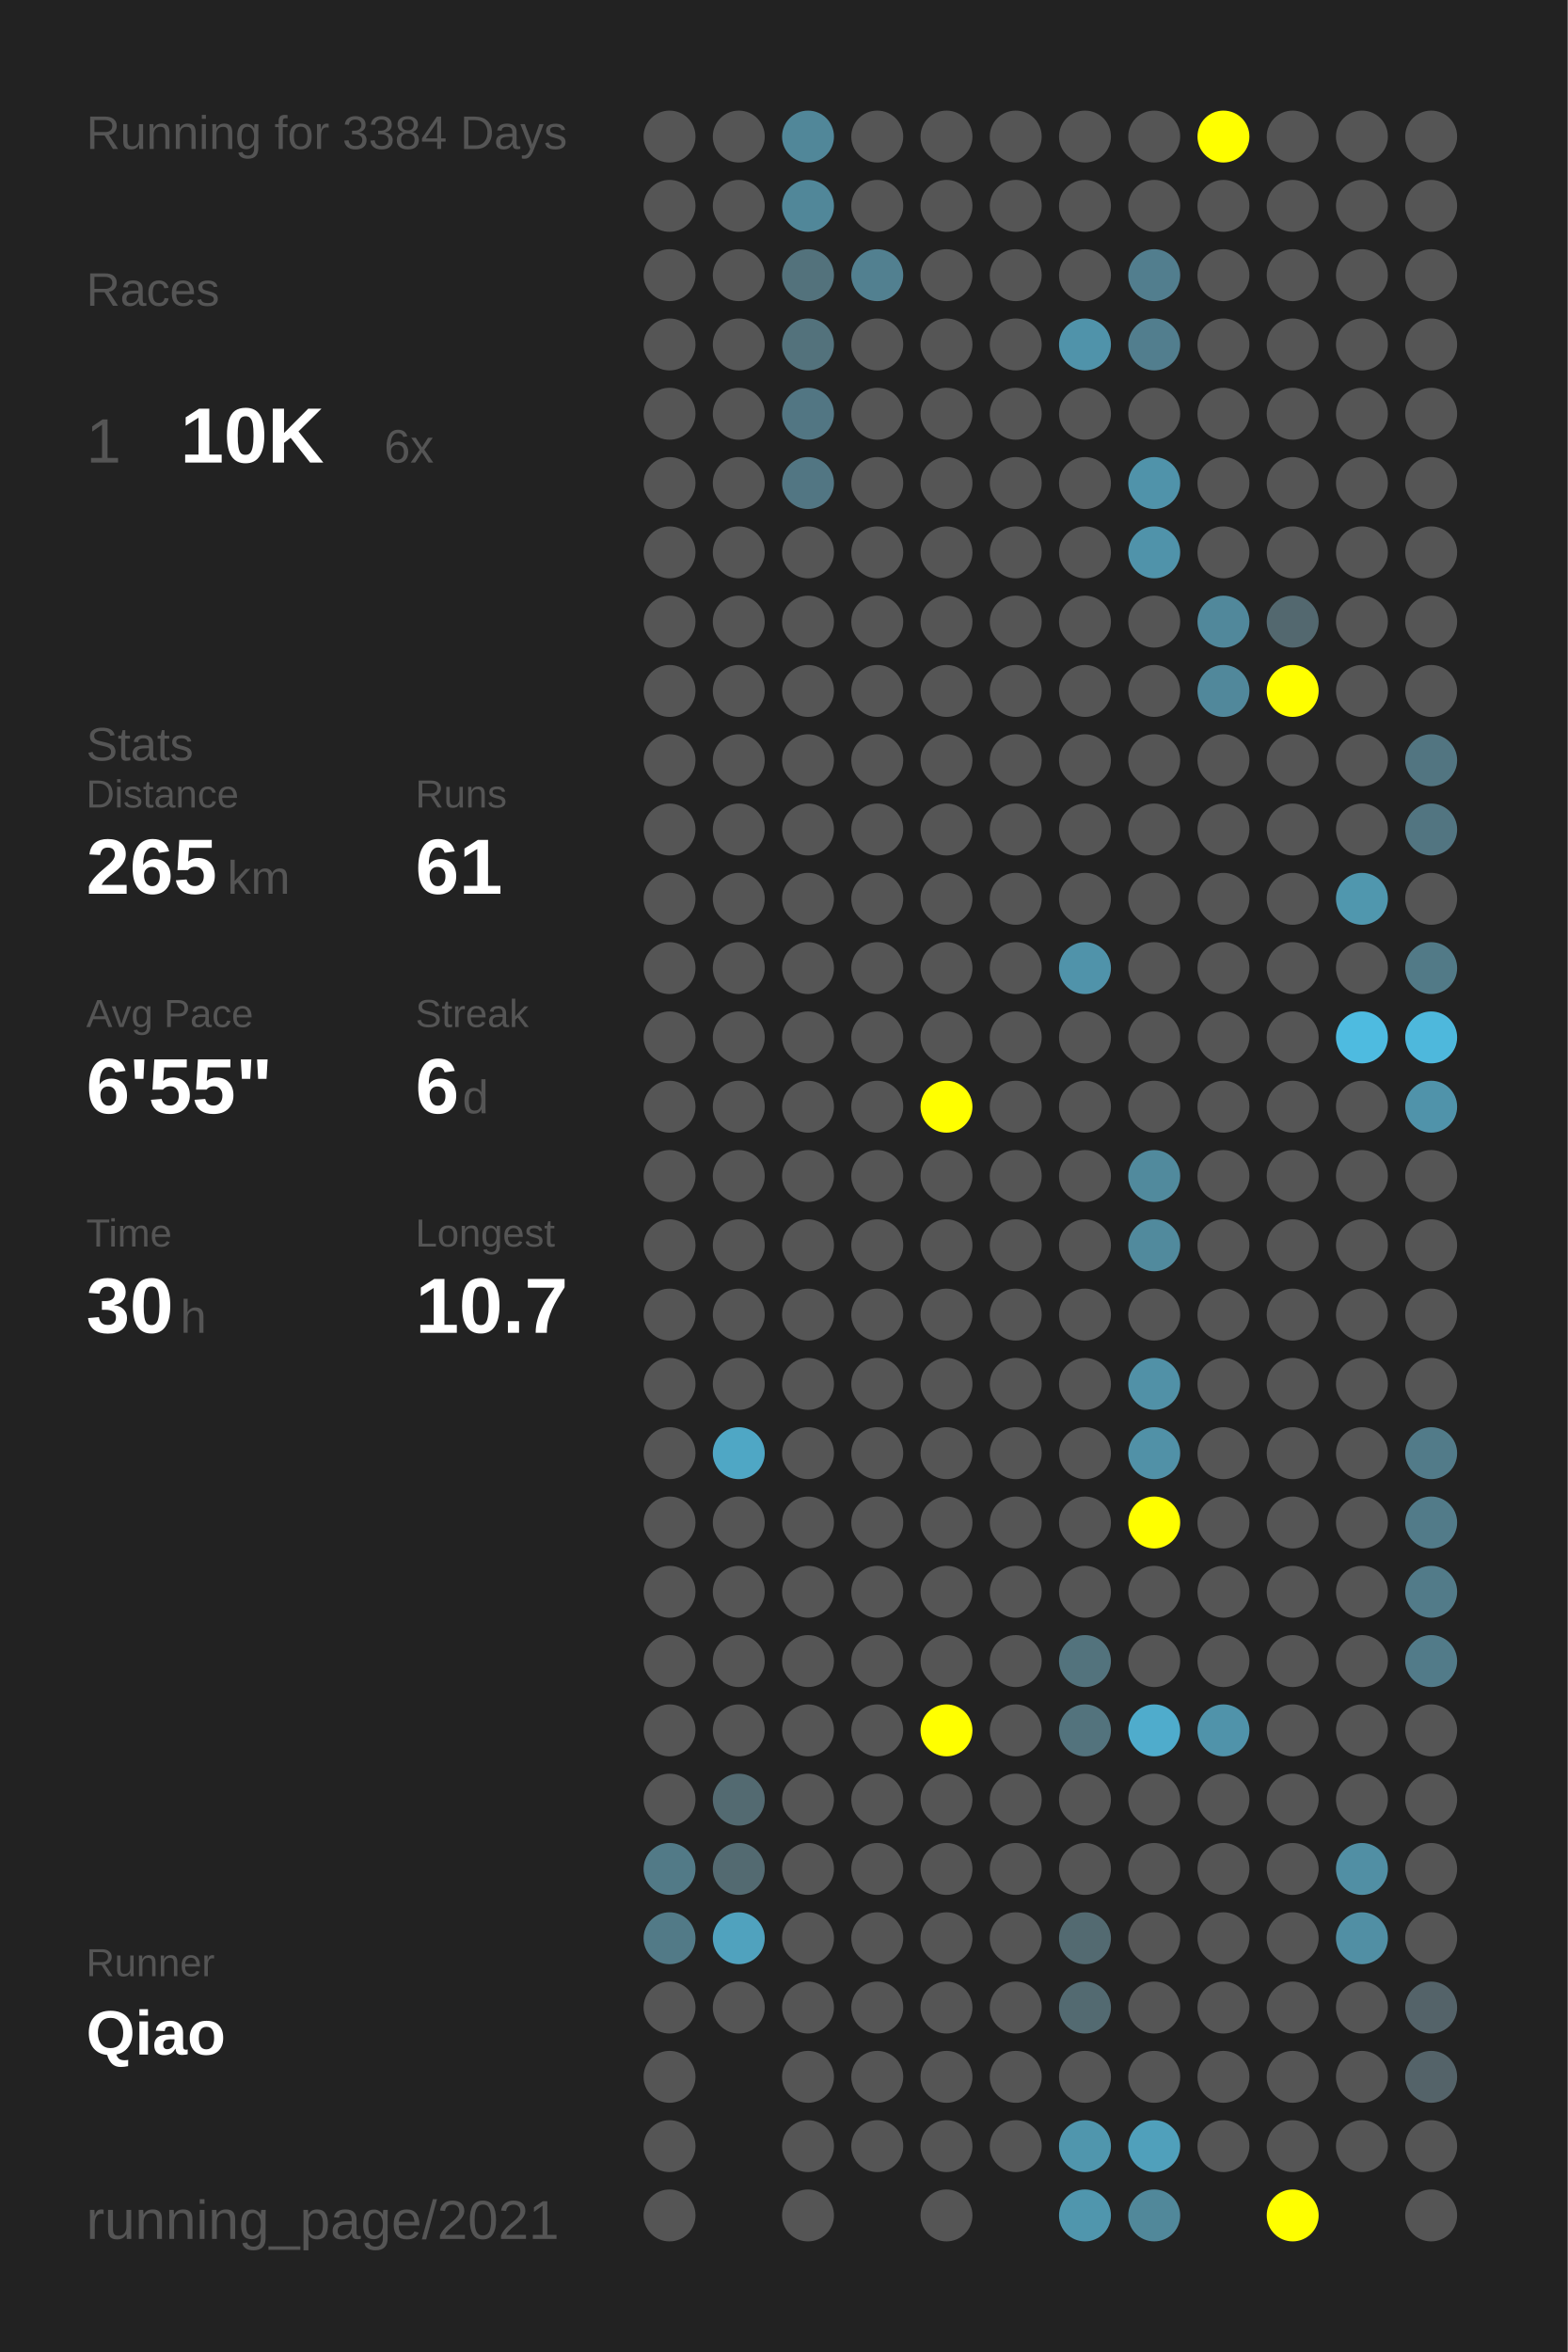
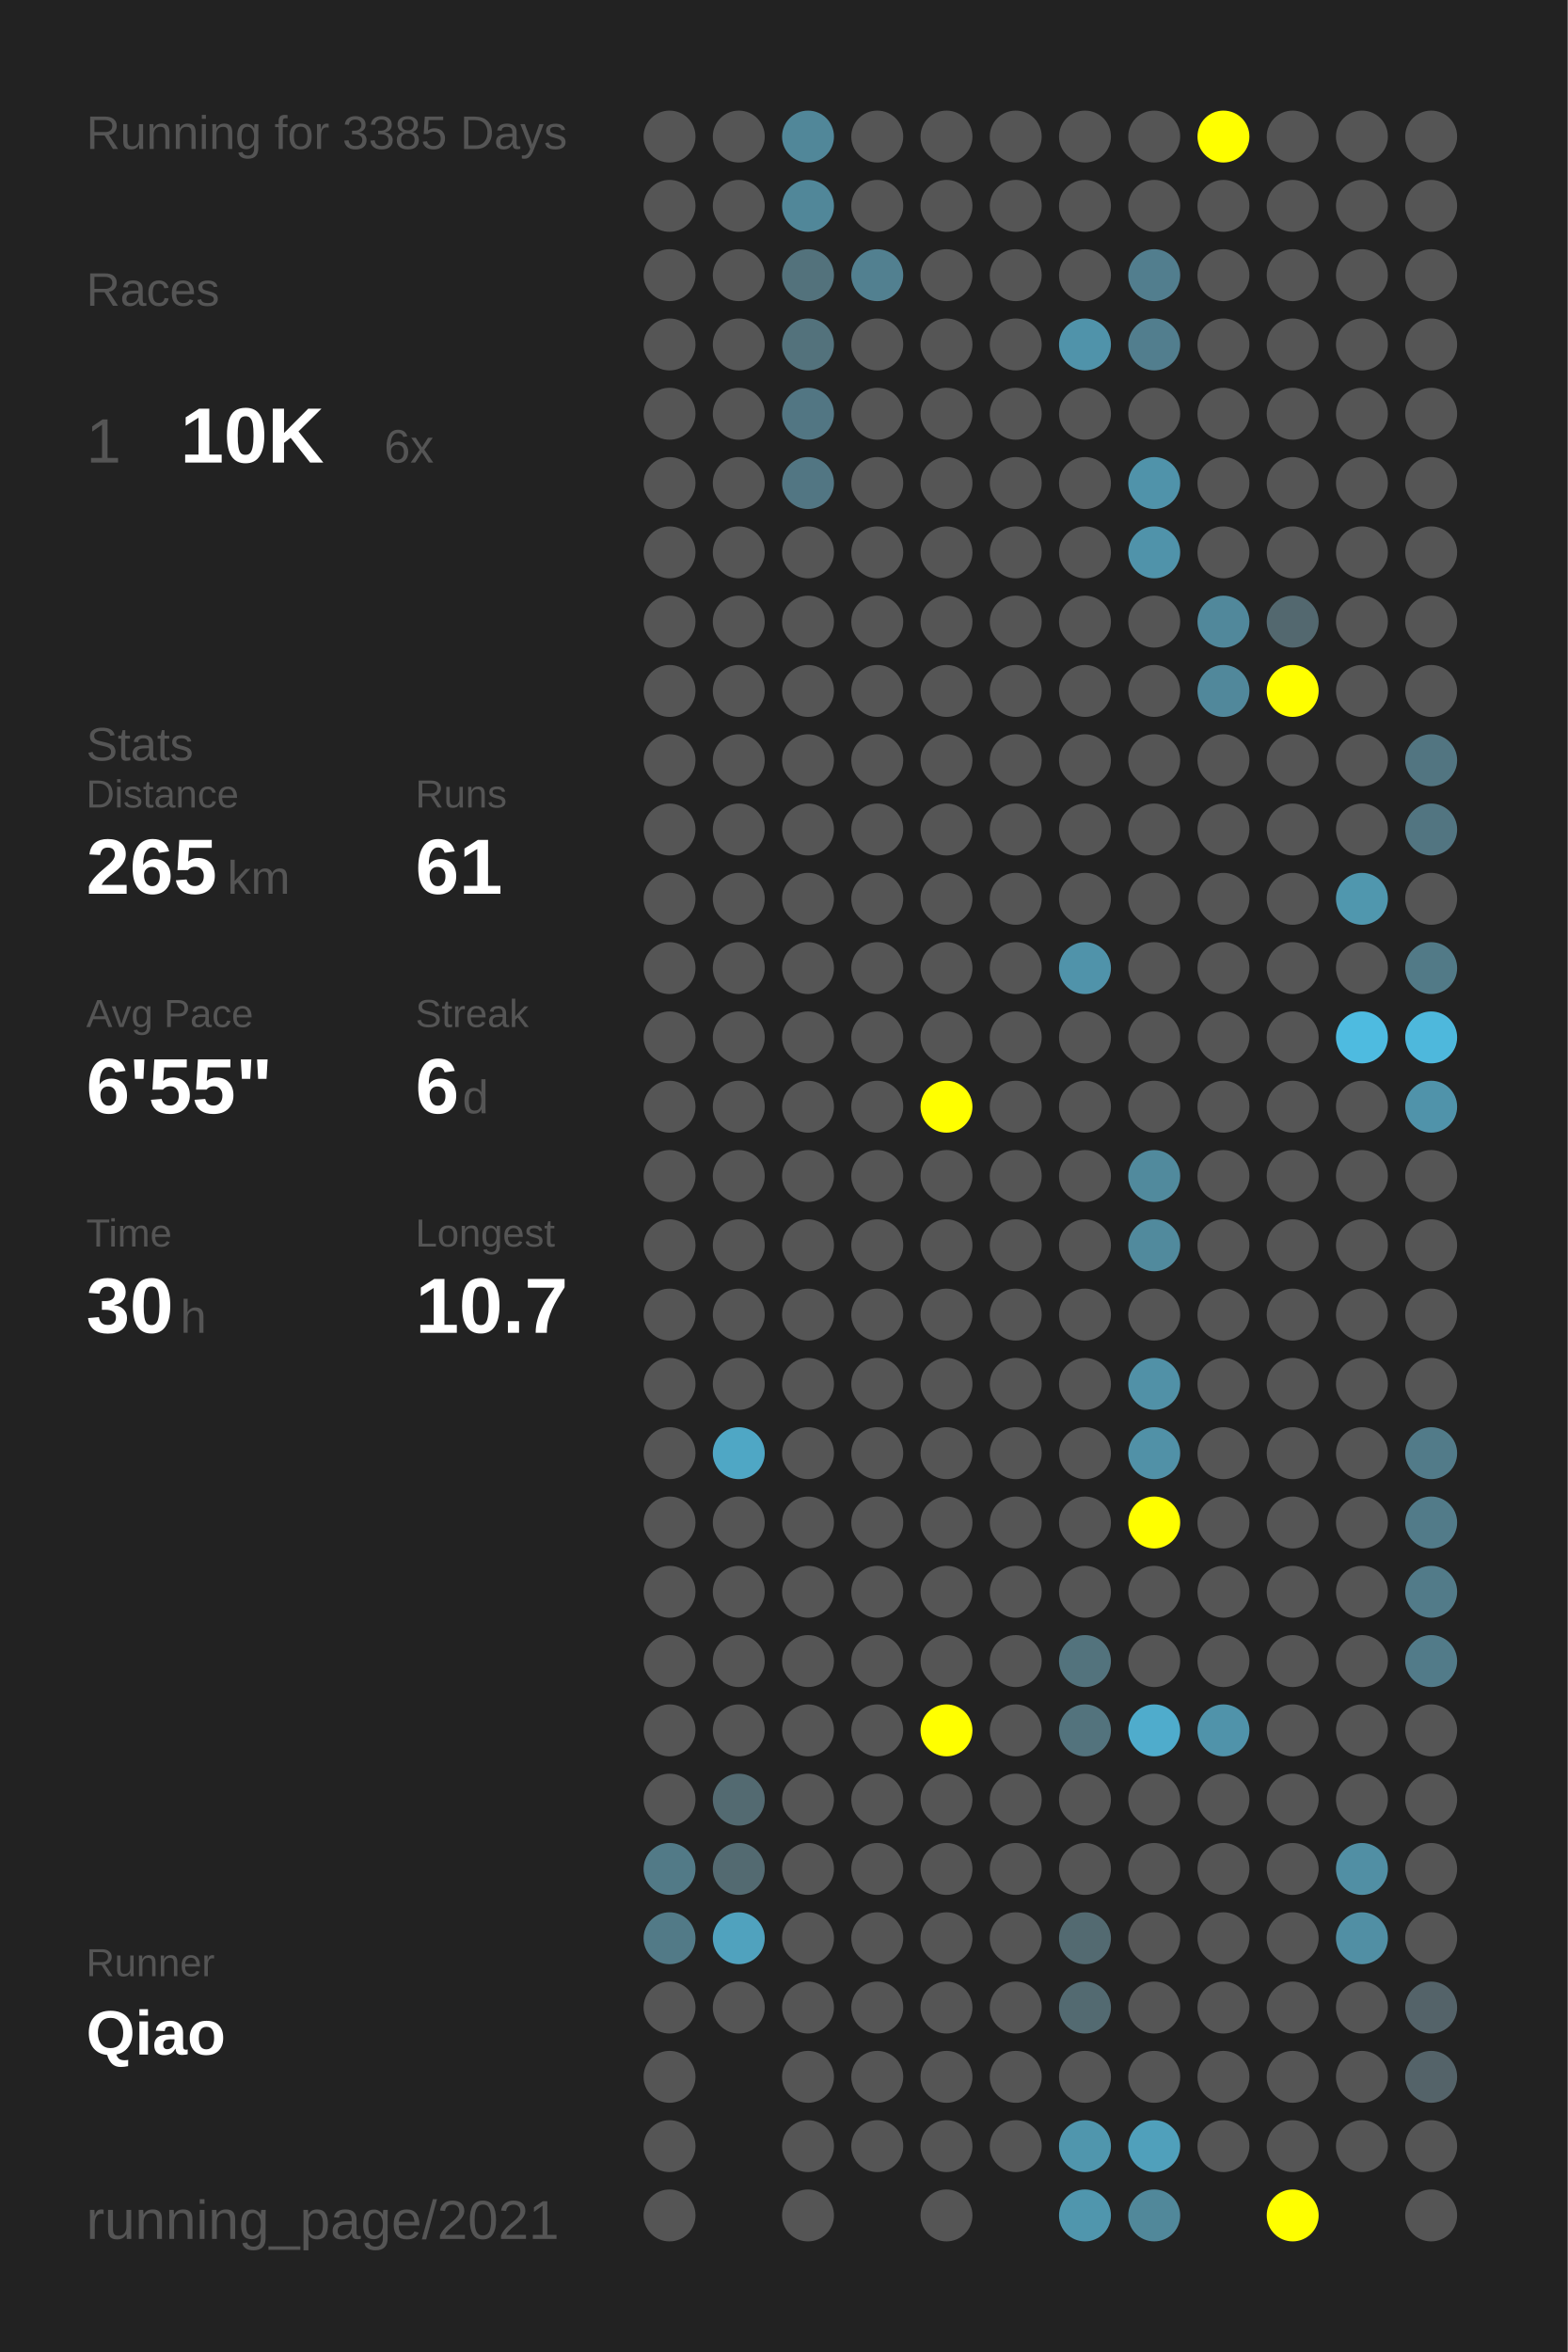
<svg xmlns="http://www.w3.org/2000/svg" baseProfile="full" height="300mm" version="1.1" viewBox="0,0,200,300" width="200mm">
  <defs />
  <rect fill="#222222" height="300" width="200" x="0" y="0" />
-   <text fill="#555555" style="font-size:6px; font-family:Arial;" x="11" y="19">Running for 3384 Days</text>
+   <text fill="#555555" style="font-size:6px; font-family:Arial;" x="11" y="19">Running for 3385 Days</text>
  <text fill="#555555" style="font-size:6px; font-family:Arial;" x="11" y="39">Races</text>
  <text fill="#555555" style="font-size:8px; font-family:Arial;" x="11" y="59">1</text>
  <text fill="#FFFFFF" style="font-size:10px; font-family:Arial; font-weight:bold;" x="23" y="59">10K</text>
  <text fill="#555555" style="font-size:6px; font-family:Arial;" x="49" y="59">6x</text>
  <text fill="#555555" style="font-size:6px; font-family:Arial;" x="11" y="97">Stats</text>
  <text fill="#555555" style="font-size:5px; font-family:Arial;" x="11" y="103">Distance</text>
  <text fill="#FFFFFF" style="font-size:10px; font-family:Arial; font-weight:bold;" x="11" y="114">265</text>
  <text fill="#555555" style="font-size:6px; font-family:Arial;" x="29" y="114">km</text>
  <text fill="#555555" style="font-size:5px; font-family:Arial;" x="53" y="103">Runs</text>
  <text fill="#FFFFFF" style="font-size:10px; font-family:Arial; font-weight:bold;" x="53" y="114">61</text>
  <text fill="#555555" style="font-size:5px; font-family:Arial;" x="11" y="131">Avg Pace</text>
  <text fill="#FFFFFF" style="font-size:10px; font-family:Arial; font-weight:bold;" x="11" y="142">6'55"</text>
  <text fill="#555555" style="font-size:5px; font-family:Arial;" x="53" y="131">Streak</text>
  <text fill="#FFFFFF" style="font-size:10px; font-family:Arial; font-weight:bold;" x="53" y="142">6</text>
  <text fill="#555555" style="font-size:6px; font-family:Arial;" x="59" y="142">d</text>
  <text fill="#555555" style="font-size:5px; font-family:Arial;" x="11" y="159">Time</text>
  <text fill="#FFFFFF" style="font-size:10px; font-family:Arial; font-weight:bold;" x="11" y="170">30</text>
  <text fill="#555555" style="font-size:6px; font-family:Arial;" x="23" y="170">h</text>
  <text fill="#555555" style="font-size:5px; font-family:Arial;" x="53" y="159">Longest</text>
  <text fill="#FFFFFF" style="font-size:10px; font-family:Arial; font-weight:bold;" x="53" y="170">10.7</text>
  <text fill="#555555" style="font-size:5px; font-family:Arial;" x="11" y="252.065">Runner</text>
  <text fill="#FFFFFF" style="font-size:8px; font-family:Arial; font-weight:bold;" x="11" y="262.065">Qiao</text>
  <text fill="#555555" style="font-size:7px; font-family:Arial;" x="11" y="285.581">running_page/2021</text>
  <circle cx="85.417" cy="17.419" fill="#555555" r="3.312" />
  <circle cx="85.417" cy="26.258" fill="#555555" r="3.312" />
  <circle cx="85.417" cy="35.097" fill="#555555" r="3.312" />
  <circle cx="85.417" cy="43.935" fill="#555555" r="3.312" />
  <circle cx="85.417" cy="52.774" fill="#555555" r="3.312" />
  <circle cx="85.417" cy="61.613" fill="#555555" r="3.312" />
  <circle cx="85.417" cy="70.452" fill="#555555" r="3.312" />
  <circle cx="85.417" cy="79.29" fill="#555555" r="3.312" />
  <circle cx="85.417" cy="88.129" fill="#555555" r="3.312" />
  <circle cx="85.417" cy="96.968" fill="#555555" r="3.312" />
  <circle cx="85.417" cy="105.806" fill="#555555" r="3.312" />
  <circle cx="85.417" cy="114.645" fill="#555555" r="3.312" />
  <circle cx="85.417" cy="123.484" fill="#555555" r="3.312" />
  <circle cx="85.417" cy="132.323" fill="#555555" r="3.312" />
  <circle cx="85.417" cy="141.161" fill="#555555" r="3.312" />
  <circle cx="85.417" cy="150" fill="#555555" r="3.312" />
  <circle cx="85.417" cy="158.839" fill="#555555" r="3.312" />
  <circle cx="85.417" cy="167.677" fill="#555555" r="3.312" />
  <circle cx="85.417" cy="176.516" fill="#555555" r="3.312" />
  <circle cx="85.417" cy="185.355" fill="#555555" r="3.312" />
  <circle cx="85.417" cy="194.194" fill="#555555" r="3.312" />
  <circle cx="85.417" cy="203.032" fill="#555555" r="3.312" />
  <circle cx="85.417" cy="211.871" fill="#555555" r="3.312" />
  <circle cx="85.417" cy="220.71" fill="#555555" r="3.312" />
  <circle cx="85.417" cy="229.548" fill="#555555" r="3.312" />
  <circle cx="85.417" cy="238.387" fill="#527a87" r="3.312" />
  <circle cx="85.417" cy="247.226" fill="#527a87" r="3.312" />
  <circle cx="85.417" cy="256.065" fill="#555555" r="3.312" />
  <circle cx="85.417" cy="264.903" fill="#555555" r="3.312" />
  <circle cx="85.417" cy="273.742" fill="#555555" r="3.312" />
  <circle cx="85.417" cy="282.581" fill="#555555" r="3.312" />
  <circle cx="94.25" cy="17.419" fill="#555555" r="3.312" />
  <circle cx="94.25" cy="26.258" fill="#555555" r="3.312" />
  <circle cx="94.25" cy="35.097" fill="#555555" r="3.312" />
  <circle cx="94.25" cy="43.935" fill="#555555" r="3.312" />
  <circle cx="94.25" cy="52.774" fill="#555555" r="3.312" />
  <circle cx="94.25" cy="61.613" fill="#555555" r="3.312" />
  <circle cx="94.25" cy="70.452" fill="#555555" r="3.312" />
  <circle cx="94.25" cy="79.29" fill="#555555" r="3.312" />
  <circle cx="94.25" cy="88.129" fill="#555555" r="3.312" />
  <circle cx="94.25" cy="96.968" fill="#555555" r="3.312" />
  <circle cx="94.25" cy="105.806" fill="#555555" r="3.312" />
  <circle cx="94.25" cy="114.645" fill="#555555" r="3.312" />
  <circle cx="94.25" cy="123.484" fill="#555555" r="3.312" />
  <circle cx="94.25" cy="132.323" fill="#555555" r="3.312" />
  <circle cx="94.25" cy="141.161" fill="#555555" r="3.312" />
  <circle cx="94.25" cy="150" fill="#555555" r="3.312" />
  <circle cx="94.25" cy="158.839" fill="#555555" r="3.312" />
  <circle cx="94.25" cy="167.677" fill="#555555" r="3.312" />
  <circle cx="94.25" cy="176.516" fill="#555555" r="3.312" />
  <circle cx="94.25" cy="185.355" fill="#4fa7c5" r="3.312" />
  <circle cx="94.25" cy="194.194" fill="#555555" r="3.312" />
  <circle cx="94.25" cy="203.032" fill="#555555" r="3.312" />
  <circle cx="94.25" cy="211.871" fill="#555555" r="3.312" />
  <circle cx="94.25" cy="220.71" fill="#555555" r="3.312" />
  <circle cx="94.25" cy="229.548" fill="#536a71" r="3.312" />
  <circle cx="94.25" cy="238.387" fill="#536a71" r="3.312" />
  <circle cx="94.25" cy="247.226" fill="#50a2be" r="3.312" />
  <circle cx="94.25" cy="256.065" fill="#555555" r="3.312" />
  <circle cx="103.083" cy="17.419" fill="#518799" r="3.312" />
  <circle cx="103.083" cy="26.258" fill="#518799" r="3.312" />
  <circle cx="103.083" cy="35.097" fill="#53727c" r="3.312" />
  <circle cx="103.083" cy="43.935" fill="#53727c" r="3.312" />
  <circle cx="103.083" cy="52.774" fill="#527683" r="3.312" />
  <circle cx="103.083" cy="61.613" fill="#527683" r="3.312" />
  <circle cx="103.083" cy="70.452" fill="#555555" r="3.312" />
  <circle cx="103.083" cy="79.29" fill="#555555" r="3.312" />
  <circle cx="103.083" cy="88.129" fill="#555555" r="3.312" />
  <circle cx="103.083" cy="96.968" fill="#555555" r="3.312" />
  <circle cx="103.083" cy="105.806" fill="#555555" r="3.312" />
  <circle cx="103.083" cy="114.645" fill="#555555" r="3.312" />
  <circle cx="103.083" cy="123.484" fill="#555555" r="3.312" />
  <circle cx="103.083" cy="132.323" fill="#555555" r="3.312" />
  <circle cx="103.083" cy="141.161" fill="#555555" r="3.312" />
  <circle cx="103.083" cy="150" fill="#555555" r="3.312" />
  <circle cx="103.083" cy="158.839" fill="#555555" r="3.312" />
  <circle cx="103.083" cy="167.677" fill="#555555" r="3.312" />
  <circle cx="103.083" cy="176.516" fill="#555555" r="3.312" />
  <circle cx="103.083" cy="185.355" fill="#555555" r="3.312" />
  <circle cx="103.083" cy="194.194" fill="#555555" r="3.312" />
  <circle cx="103.083" cy="203.032" fill="#555555" r="3.312" />
  <circle cx="103.083" cy="211.871" fill="#555555" r="3.312" />
  <circle cx="103.083" cy="220.71" fill="#555555" r="3.312" />
  <circle cx="103.083" cy="229.548" fill="#555555" r="3.312" />
  <circle cx="103.083" cy="238.387" fill="#555555" r="3.312" />
  <circle cx="103.083" cy="247.226" fill="#555555" r="3.312" />
  <circle cx="103.083" cy="256.065" fill="#555555" r="3.312" />
  <circle cx="103.083" cy="264.903" fill="#555555" r="3.312" />
  <circle cx="103.083" cy="273.742" fill="#555555" r="3.312" />
  <circle cx="103.083" cy="282.581" fill="#555555" r="3.312" />
  <circle cx="111.917" cy="17.419" fill="#555555" r="3.312" />
  <circle cx="111.917" cy="26.258" fill="#555555" r="3.312" />
  <circle cx="111.917" cy="35.097" fill="#528090" r="3.312" />
  <circle cx="111.917" cy="43.935" fill="#555555" r="3.312" />
  <circle cx="111.917" cy="52.774" fill="#555555" r="3.312" />
  <circle cx="111.917" cy="61.613" fill="#555555" r="3.312" />
  <circle cx="111.917" cy="70.452" fill="#555555" r="3.312" />
  <circle cx="111.917" cy="79.29" fill="#555555" r="3.312" />
  <circle cx="111.917" cy="88.129" fill="#555555" r="3.312" />
  <circle cx="111.917" cy="96.968" fill="#555555" r="3.312" />
  <circle cx="111.917" cy="105.806" fill="#555555" r="3.312" />
  <circle cx="111.917" cy="114.645" fill="#555555" r="3.312" />
  <circle cx="111.917" cy="123.484" fill="#555555" r="3.312" />
  <circle cx="111.917" cy="132.323" fill="#555555" r="3.312" />
  <circle cx="111.917" cy="141.161" fill="#555555" r="3.312" />
  <circle cx="111.917" cy="150" fill="#555555" r="3.312" />
  <circle cx="111.917" cy="158.839" fill="#555555" r="3.312" />
  <circle cx="111.917" cy="167.677" fill="#555555" r="3.312" />
  <circle cx="111.917" cy="176.516" fill="#555555" r="3.312" />
  <circle cx="111.917" cy="185.355" fill="#555555" r="3.312" />
  <circle cx="111.917" cy="194.194" fill="#555555" r="3.312" />
  <circle cx="111.917" cy="203.032" fill="#555555" r="3.312" />
  <circle cx="111.917" cy="211.871" fill="#555555" r="3.312" />
  <circle cx="111.917" cy="220.71" fill="#555555" r="3.312" />
  <circle cx="111.917" cy="229.548" fill="#555555" r="3.312" />
  <circle cx="111.917" cy="238.387" fill="#555555" r="3.312" />
  <circle cx="111.917" cy="247.226" fill="#555555" r="3.312" />
  <circle cx="111.917" cy="256.065" fill="#555555" r="3.312" />
  <circle cx="111.917" cy="264.903" fill="#555555" r="3.312" />
  <circle cx="111.917" cy="273.742" fill="#555555" r="3.312" />
  <circle cx="120.75" cy="17.419" fill="#555555" r="3.312" />
  <circle cx="120.75" cy="26.258" fill="#555555" r="3.312" />
  <circle cx="120.75" cy="35.097" fill="#555555" r="3.312" />
  <circle cx="120.75" cy="43.935" fill="#555555" r="3.312" />
  <circle cx="120.75" cy="52.774" fill="#555555" r="3.312" />
  <circle cx="120.75" cy="61.613" fill="#555555" r="3.312" />
  <circle cx="120.75" cy="70.452" fill="#555555" r="3.312" />
  <circle cx="120.75" cy="79.29" fill="#555555" r="3.312" />
  <circle cx="120.75" cy="88.129" fill="#555555" r="3.312" />
  <circle cx="120.75" cy="96.968" fill="#555555" r="3.312" />
  <circle cx="120.75" cy="105.806" fill="#555555" r="3.312" />
  <circle cx="120.75" cy="114.645" fill="#555555" r="3.312" />
  <circle cx="120.75" cy="123.484" fill="#555555" r="3.312" />
  <circle cx="120.75" cy="132.323" fill="#555555" r="3.312" />
  <circle cx="120.75" cy="141.161" fill="#FFFF00" r="3.312" />
  <circle cx="120.75" cy="150" fill="#555555" r="3.312" />
  <circle cx="120.75" cy="158.839" fill="#555555" r="3.312" />
  <circle cx="120.75" cy="167.677" fill="#555555" r="3.312" />
  <circle cx="120.75" cy="176.516" fill="#555555" r="3.312" />
  <circle cx="120.75" cy="185.355" fill="#555555" r="3.312" />
  <circle cx="120.75" cy="194.194" fill="#555555" r="3.312" />
  <circle cx="120.75" cy="203.032" fill="#555555" r="3.312" />
  <circle cx="120.75" cy="211.871" fill="#555555" r="3.312" />
  <circle cx="120.75" cy="220.71" fill="#FFFF00" r="3.312" />
  <circle cx="120.75" cy="229.548" fill="#555555" r="3.312" />
  <circle cx="120.75" cy="238.387" fill="#555555" r="3.312" />
  <circle cx="120.75" cy="247.226" fill="#555555" r="3.312" />
  <circle cx="120.75" cy="256.065" fill="#555555" r="3.312" />
  <circle cx="120.75" cy="264.903" fill="#555555" r="3.312" />
  <circle cx="120.75" cy="273.742" fill="#555555" r="3.312" />
  <circle cx="120.75" cy="282.581" fill="#555555" r="3.312" />
  <circle cx="129.583" cy="17.419" fill="#555555" r="3.312" />
  <circle cx="129.583" cy="26.258" fill="#555555" r="3.312" />
  <circle cx="129.583" cy="35.097" fill="#555555" r="3.312" />
  <circle cx="129.583" cy="43.935" fill="#555555" r="3.312" />
  <circle cx="129.583" cy="52.774" fill="#555555" r="3.312" />
  <circle cx="129.583" cy="61.613" fill="#555555" r="3.312" />
  <circle cx="129.583" cy="70.452" fill="#555555" r="3.312" />
  <circle cx="129.583" cy="79.29" fill="#555555" r="3.312" />
  <circle cx="129.583" cy="88.129" fill="#555555" r="3.312" />
  <circle cx="129.583" cy="96.968" fill="#555555" r="3.312" />
  <circle cx="129.583" cy="105.806" fill="#555555" r="3.312" />
  <circle cx="129.583" cy="114.645" fill="#555555" r="3.312" />
  <circle cx="129.583" cy="123.484" fill="#555555" r="3.312" />
  <circle cx="129.583" cy="132.323" fill="#555555" r="3.312" />
  <circle cx="129.583" cy="141.161" fill="#555555" r="3.312" />
  <circle cx="129.583" cy="150" fill="#555555" r="3.312" />
  <circle cx="129.583" cy="158.839" fill="#555555" r="3.312" />
  <circle cx="129.583" cy="167.677" fill="#555555" r="3.312" />
  <circle cx="129.583" cy="176.516" fill="#555555" r="3.312" />
  <circle cx="129.583" cy="185.355" fill="#555555" r="3.312" />
  <circle cx="129.583" cy="194.194" fill="#555555" r="3.312" />
  <circle cx="129.583" cy="203.032" fill="#555555" r="3.312" />
  <circle cx="129.583" cy="211.871" fill="#555555" r="3.312" />
  <circle cx="129.583" cy="220.71" fill="#555555" r="3.312" />
  <circle cx="129.583" cy="229.548" fill="#555555" r="3.312" />
  <circle cx="129.583" cy="238.387" fill="#555555" r="3.312" />
  <circle cx="129.583" cy="247.226" fill="#555555" r="3.312" />
  <circle cx="129.583" cy="256.065" fill="#555555" r="3.312" />
  <circle cx="129.583" cy="264.903" fill="#555555" r="3.312" />
  <circle cx="129.583" cy="273.742" fill="#555555" r="3.312" />
  <circle cx="138.417" cy="17.419" fill="#555555" r="3.312" />
  <circle cx="138.417" cy="26.258" fill="#555555" r="3.312" />
  <circle cx="138.417" cy="35.097" fill="#555555" r="3.312" />
  <circle cx="138.417" cy="43.935" fill="#5093aa" r="3.312" />
  <circle cx="138.417" cy="52.774" fill="#555555" r="3.312" />
  <circle cx="138.417" cy="61.613" fill="#555555" r="3.312" />
  <circle cx="138.417" cy="70.452" fill="#555555" r="3.312" />
  <circle cx="138.417" cy="79.29" fill="#555555" r="3.312" />
  <circle cx="138.417" cy="88.129" fill="#555555" r="3.312" />
  <circle cx="138.417" cy="96.968" fill="#555555" r="3.312" />
  <circle cx="138.417" cy="105.806" fill="#555555" r="3.312" />
  <circle cx="138.417" cy="114.645" fill="#555555" r="3.312" />
  <circle cx="138.417" cy="123.484" fill="#5093aa" r="3.312" />
  <circle cx="138.417" cy="132.323" fill="#555555" r="3.312" />
  <circle cx="138.417" cy="141.161" fill="#555555" r="3.312" />
  <circle cx="138.417" cy="150" fill="#555555" r="3.312" />
  <circle cx="138.417" cy="158.839" fill="#555555" r="3.312" />
  <circle cx="138.417" cy="167.677" fill="#555555" r="3.312" />
  <circle cx="138.417" cy="176.516" fill="#555555" r="3.312" />
  <circle cx="138.417" cy="185.355" fill="#555555" r="3.312" />
  <circle cx="138.417" cy="194.194" fill="#555555" r="3.312" />
  <circle cx="138.417" cy="203.032" fill="#555555" r="3.312" />
  <circle cx="138.417" cy="211.871" fill="#53737d" r="3.312" />
  <circle cx="138.417" cy="220.71" fill="#53737d" r="3.312" />
  <circle cx="138.417" cy="229.548" fill="#555555" r="3.312" />
  <circle cx="138.417" cy="238.387" fill="#555555" r="3.312" />
  <circle cx="138.417" cy="247.226" fill="#536a71" r="3.312" />
  <circle cx="138.417" cy="256.065" fill="#536a71" r="3.312" />
  <circle cx="138.417" cy="264.903" fill="#555555" r="3.312" />
  <circle cx="138.417" cy="273.742" fill="#5096ad" r="3.312" />
  <circle cx="138.417" cy="282.581" fill="#5096ad" r="3.312" />
  <circle cx="147.25" cy="17.419" fill="#555555" r="3.312" />
  <circle cx="147.25" cy="26.258" fill="#555555" r="3.312" />
  <circle cx="147.25" cy="35.097" fill="#527e8e" r="3.312" />
  <circle cx="147.25" cy="43.935" fill="#527e8e" r="3.312" />
  <circle cx="147.25" cy="52.774" fill="#555555" r="3.312" />
  <circle cx="147.25" cy="61.613" fill="#5093aa" r="3.312" />
  <circle cx="147.25" cy="70.452" fill="#5093aa" r="3.312" />
  <circle cx="147.25" cy="79.29" fill="#555555" r="3.312" />
  <circle cx="147.25" cy="88.129" fill="#555555" r="3.312" />
  <circle cx="147.25" cy="96.968" fill="#555555" r="3.312" />
  <circle cx="147.25" cy="105.806" fill="#555555" r="3.312" />
  <circle cx="147.25" cy="114.645" fill="#555555" r="3.312" />
  <circle cx="147.25" cy="123.484" fill="#555555" r="3.312" />
  <circle cx="147.25" cy="132.323" fill="#555555" r="3.312" />
  <circle cx="147.25" cy="141.161" fill="#555555" r="3.312" />
  <circle cx="147.25" cy="150" fill="#518a9d" r="3.312" />
  <circle cx="147.25" cy="158.839" fill="#518a9d" r="3.312" />
  <circle cx="147.25" cy="167.677" fill="#555555" r="3.312" />
  <circle cx="147.25" cy="176.516" fill="#5191a7" r="3.312" />
  <circle cx="147.25" cy="185.355" fill="#5191a7" r="3.312" />
  <circle cx="147.25" cy="194.194" fill="#FFFF00" r="3.312" />
  <circle cx="147.25" cy="203.032" fill="#555555" r="3.312" />
  <circle cx="147.25" cy="211.871" fill="#555555" r="3.312" />
  <circle cx="147.25" cy="220.71" fill="#4faccc" r="3.312" />
  <circle cx="147.25" cy="229.548" fill="#555555" r="3.312" />
  <circle cx="147.25" cy="238.387" fill="#555555" r="3.312" />
  <circle cx="147.25" cy="247.226" fill="#555555" r="3.312" />
  <circle cx="147.25" cy="256.065" fill="#555555" r="3.312" />
  <circle cx="147.25" cy="264.903" fill="#555555" r="3.312" />
  <circle cx="147.25" cy="273.742" fill="#50a0bb" r="3.312" />
  <circle cx="147.25" cy="282.581" fill="#51889a" r="3.312" />
  <circle cx="156.083" cy="17.419" fill="#FFFF00" r="3.312" />
  <circle cx="156.083" cy="26.258" fill="#555555" r="3.312" />
  <circle cx="156.083" cy="35.097" fill="#555555" r="3.312" />
  <circle cx="156.083" cy="43.935" fill="#555555" r="3.312" />
  <circle cx="156.083" cy="52.774" fill="#555555" r="3.312" />
  <circle cx="156.083" cy="61.613" fill="#555555" r="3.312" />
  <circle cx="156.083" cy="70.452" fill="#555555" r="3.312" />
  <circle cx="156.083" cy="79.29" fill="#51889b" r="3.312" />
  <circle cx="156.083" cy="88.129" fill="#51889b" r="3.312" />
  <circle cx="156.083" cy="96.968" fill="#555555" r="3.312" />
  <circle cx="156.083" cy="105.806" fill="#555555" r="3.312" />
  <circle cx="156.083" cy="114.645" fill="#555555" r="3.312" />
  <circle cx="156.083" cy="123.484" fill="#555555" r="3.312" />
  <circle cx="156.083" cy="132.323" fill="#555555" r="3.312" />
  <circle cx="156.083" cy="141.161" fill="#555555" r="3.312" />
  <circle cx="156.083" cy="150" fill="#555555" r="3.312" />
  <circle cx="156.083" cy="158.839" fill="#555555" r="3.312" />
  <circle cx="156.083" cy="167.677" fill="#555555" r="3.312" />
  <circle cx="156.083" cy="176.516" fill="#555555" r="3.312" />
  <circle cx="156.083" cy="185.355" fill="#555555" r="3.312" />
  <circle cx="156.083" cy="194.194" fill="#555555" r="3.312" />
  <circle cx="156.083" cy="203.032" fill="#555555" r="3.312" />
  <circle cx="156.083" cy="211.871" fill="#555555" r="3.312" />
  <circle cx="156.083" cy="220.71" fill="#5093aa" r="3.312" />
  <circle cx="156.083" cy="229.548" fill="#555555" r="3.312" />
  <circle cx="156.083" cy="238.387" fill="#555555" r="3.312" />
  <circle cx="156.083" cy="247.226" fill="#555555" r="3.312" />
  <circle cx="156.083" cy="256.065" fill="#555555" r="3.312" />
  <circle cx="156.083" cy="264.903" fill="#555555" r="3.312" />
  <circle cx="156.083" cy="273.742" fill="#555555" r="3.312" />
  <circle cx="164.917" cy="17.419" fill="#555555" r="3.312" />
  <circle cx="164.917" cy="26.258" fill="#555555" r="3.312" />
  <circle cx="164.917" cy="35.097" fill="#555555" r="3.312" />
  <circle cx="164.917" cy="43.935" fill="#555555" r="3.312" />
  <circle cx="164.917" cy="52.774" fill="#555555" r="3.312" />
  <circle cx="164.917" cy="61.613" fill="#555555" r="3.312" />
  <circle cx="164.917" cy="70.452" fill="#555555" r="3.312" />
  <circle cx="164.917" cy="79.29" fill="#53686f" r="3.312" />
  <circle cx="164.917" cy="88.129" fill="#FFFF00" r="3.312" />
  <circle cx="164.917" cy="96.968" fill="#555555" r="3.312" />
  <circle cx="164.917" cy="105.806" fill="#555555" r="3.312" />
  <circle cx="164.917" cy="114.645" fill="#555555" r="3.312" />
  <circle cx="164.917" cy="123.484" fill="#555555" r="3.312" />
  <circle cx="164.917" cy="132.323" fill="#555555" r="3.312" />
  <circle cx="164.917" cy="141.161" fill="#555555" r="3.312" />
  <circle cx="164.917" cy="150" fill="#555555" r="3.312" />
  <circle cx="164.917" cy="158.839" fill="#555555" r="3.312" />
  <circle cx="164.917" cy="167.677" fill="#555555" r="3.312" />
  <circle cx="164.917" cy="176.516" fill="#555555" r="3.312" />
  <circle cx="164.917" cy="185.355" fill="#555555" r="3.312" />
  <circle cx="164.917" cy="194.194" fill="#555555" r="3.312" />
  <circle cx="164.917" cy="203.032" fill="#555555" r="3.312" />
  <circle cx="164.917" cy="211.871" fill="#555555" r="3.312" />
  <circle cx="164.917" cy="220.71" fill="#555555" r="3.312" />
  <circle cx="164.917" cy="229.548" fill="#555555" r="3.312" />
  <circle cx="164.917" cy="238.387" fill="#555555" r="3.312" />
  <circle cx="164.917" cy="247.226" fill="#555555" r="3.312" />
  <circle cx="164.917" cy="256.065" fill="#555555" r="3.312" />
  <circle cx="164.917" cy="264.903" fill="#555555" r="3.312" />
  <circle cx="164.917" cy="273.742" fill="#555555" r="3.312" />
  <circle cx="164.917" cy="282.581" fill="#FFFF00" r="3.312" />
  <circle cx="173.75" cy="17.419" fill="#555555" r="3.312" />
  <circle cx="173.75" cy="26.258" fill="#555555" r="3.312" />
  <circle cx="173.75" cy="35.097" fill="#555555" r="3.312" />
  <circle cx="173.75" cy="43.935" fill="#555555" r="3.312" />
  <circle cx="173.75" cy="52.774" fill="#555555" r="3.312" />
  <circle cx="173.75" cy="61.613" fill="#555555" r="3.312" />
  <circle cx="173.75" cy="70.452" fill="#555555" r="3.312" />
  <circle cx="173.75" cy="79.29" fill="#555555" r="3.312" />
  <circle cx="173.75" cy="88.129" fill="#555555" r="3.312" />
  <circle cx="173.75" cy="96.968" fill="#555555" r="3.312" />
  <circle cx="173.75" cy="105.806" fill="#555555" r="3.312" />
  <circle cx="173.75" cy="114.645" fill="#5097ae" r="3.312" />
  <circle cx="173.75" cy="123.484" fill="#555555" r="3.312" />
  <circle cx="173.75" cy="132.323" fill="#4ebbe0" r="3.312" />
  <circle cx="173.75" cy="141.161" fill="#555555" r="3.312" />
  <circle cx="173.75" cy="150" fill="#555555" r="3.312" />
  <circle cx="173.75" cy="158.839" fill="#555555" r="3.312" />
  <circle cx="173.75" cy="167.677" fill="#555555" r="3.312" />
  <circle cx="173.75" cy="176.516" fill="#555555" r="3.312" />
  <circle cx="173.75" cy="185.355" fill="#555555" r="3.312" />
  <circle cx="173.75" cy="194.194" fill="#555555" r="3.312" />
  <circle cx="173.75" cy="203.032" fill="#555555" r="3.312" />
  <circle cx="173.75" cy="211.871" fill="#555555" r="3.312" />
  <circle cx="173.75" cy="220.71" fill="#555555" r="3.312" />
  <circle cx="173.75" cy="229.548" fill="#555555" r="3.312" />
  <circle cx="173.75" cy="238.387" fill="#518fa4" r="3.312" />
  <circle cx="173.75" cy="247.226" fill="#518fa4" r="3.312" />
  <circle cx="173.75" cy="256.065" fill="#555555" r="3.312" />
  <circle cx="173.75" cy="264.903" fill="#555555" r="3.312" />
  <circle cx="173.75" cy="273.742" fill="#555555" r="3.312" />
  <circle cx="182.583" cy="17.419" fill="#555555" r="3.312" />
  <circle cx="182.583" cy="26.258" fill="#555555" r="3.312" />
  <circle cx="182.583" cy="35.097" fill="#555555" r="3.312" />
  <circle cx="182.583" cy="43.935" fill="#555555" r="3.312" />
  <circle cx="182.583" cy="52.774" fill="#555555" r="3.312" />
  <circle cx="182.583" cy="61.613" fill="#555555" r="3.312" />
  <circle cx="182.583" cy="70.452" fill="#555555" r="3.312" />
  <circle cx="182.583" cy="79.29" fill="#555555" r="3.312" />
  <circle cx="182.583" cy="88.129" fill="#555555" r="3.312" />
  <circle cx="182.583" cy="96.968" fill="#527581" r="3.312" />
  <circle cx="182.583" cy="105.806" fill="#527581" r="3.312" />
  <circle cx="182.583" cy="114.645" fill="#555555" r="3.312" />
  <circle cx="182.583" cy="123.484" fill="#527a87" r="3.312" />
  <circle cx="182.583" cy="132.323" fill="#4eb8dc" r="3.312" />
  <circle cx="182.583" cy="141.161" fill="#5093aa" r="3.312" />
  <circle cx="182.583" cy="150" fill="#555555" r="3.312" />
  <circle cx="182.583" cy="158.839" fill="#555555" r="3.312" />
  <circle cx="182.583" cy="167.677" fill="#555555" r="3.312" />
  <circle cx="182.583" cy="176.516" fill="#555555" r="3.312" />
  <circle cx="182.583" cy="185.355" fill="#527b89" r="3.312" />
  <circle cx="182.583" cy="194.194" fill="#527b89" r="3.312" />
  <circle cx="182.583" cy="203.032" fill="#527b89" r="3.312" />
  <circle cx="182.583" cy="211.871" fill="#527b89" r="3.312" />
  <circle cx="182.583" cy="220.71" fill="#555555" r="3.312" />
  <circle cx="182.583" cy="229.548" fill="#555555" r="3.312" />
  <circle cx="182.583" cy="238.387" fill="#555555" r="3.312" />
  <circle cx="182.583" cy="247.226" fill="#555555" r="3.312" />
  <circle cx="182.583" cy="256.065" fill="#546369" r="3.312" />
  <circle cx="182.583" cy="264.903" fill="#546369" r="3.312" />
  <circle cx="182.583" cy="273.742" fill="#555555" r="3.312" />
  <circle cx="182.583" cy="282.581" fill="#555555" r="3.312" />
</svg>
